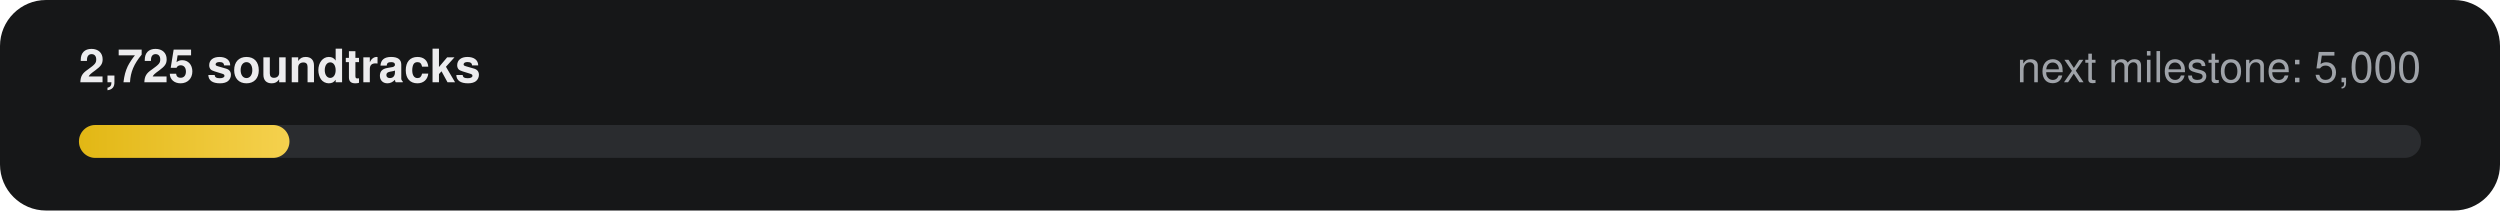
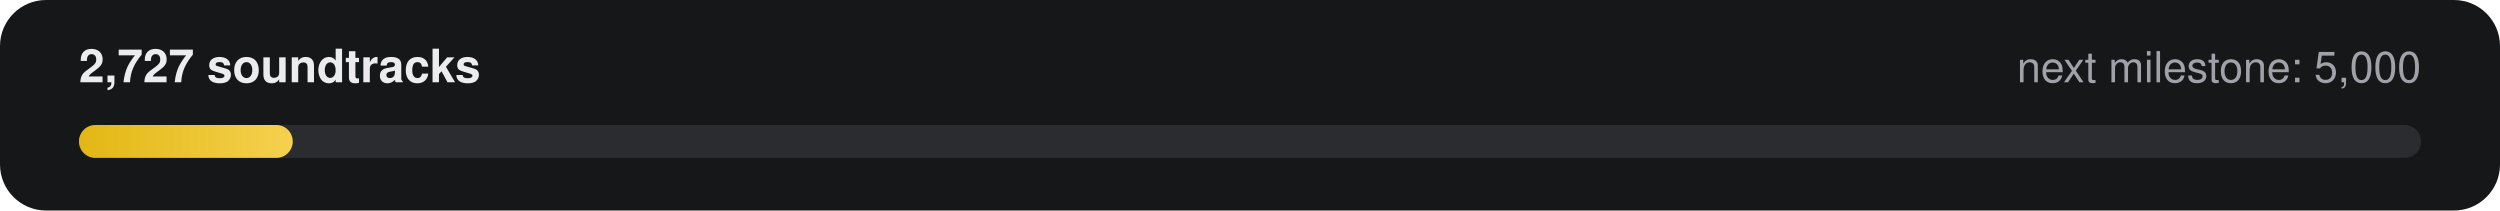
- <svg xmlns="http://www.w3.org/2000/svg" width="760" height="64" viewBox="0 0 760 64" role="img" aria-label="2,725 of 5,000 soundtracks">
+ <svg xmlns="http://www.w3.org/2000/svg" width="760" height="64" viewBox="0 0 760 64" role="img" aria-label="2,727 of 5,000 soundtracks">
  <defs>
    <linearGradient id="g" x1="0" x2="1">
      <stop offset="0" stop-color="#E2B714" />
      <stop offset="1" stop-color="#F5D14E" />
    </linearGradient>
  </defs>
  <rect width="760" height="64" rx="14" fill="#161718" />
-   <text x="24" y="25" fill="#ECECEE" font-family="-apple-system,Segoe UI,Helvetica,Arial,sans-serif" font-size="14" font-weight="600">2,725 soundtracks</text>
+   <text x="24" y="25" fill="#ECECEE" font-family="-apple-system,Segoe UI,Helvetica,Arial,sans-serif" font-size="14" font-weight="600">2,727 soundtracks</text>
  <text x="736" y="25" fill="#9FA3A9" text-anchor="end" font-family="-apple-system,Segoe UI,Helvetica,Arial,sans-serif" font-size="13">next milestone: 5,000</text>
  <rect x="24" y="38" width="712" height="10" rx="5" fill="#2A2C2F" />
-   <rect x="24" y="38" width="64" height="10" rx="5" fill="url(#g)" />
+   <rect x="24" y="38" width="65" height="10" rx="5" fill="url(#g)" />
</svg>
